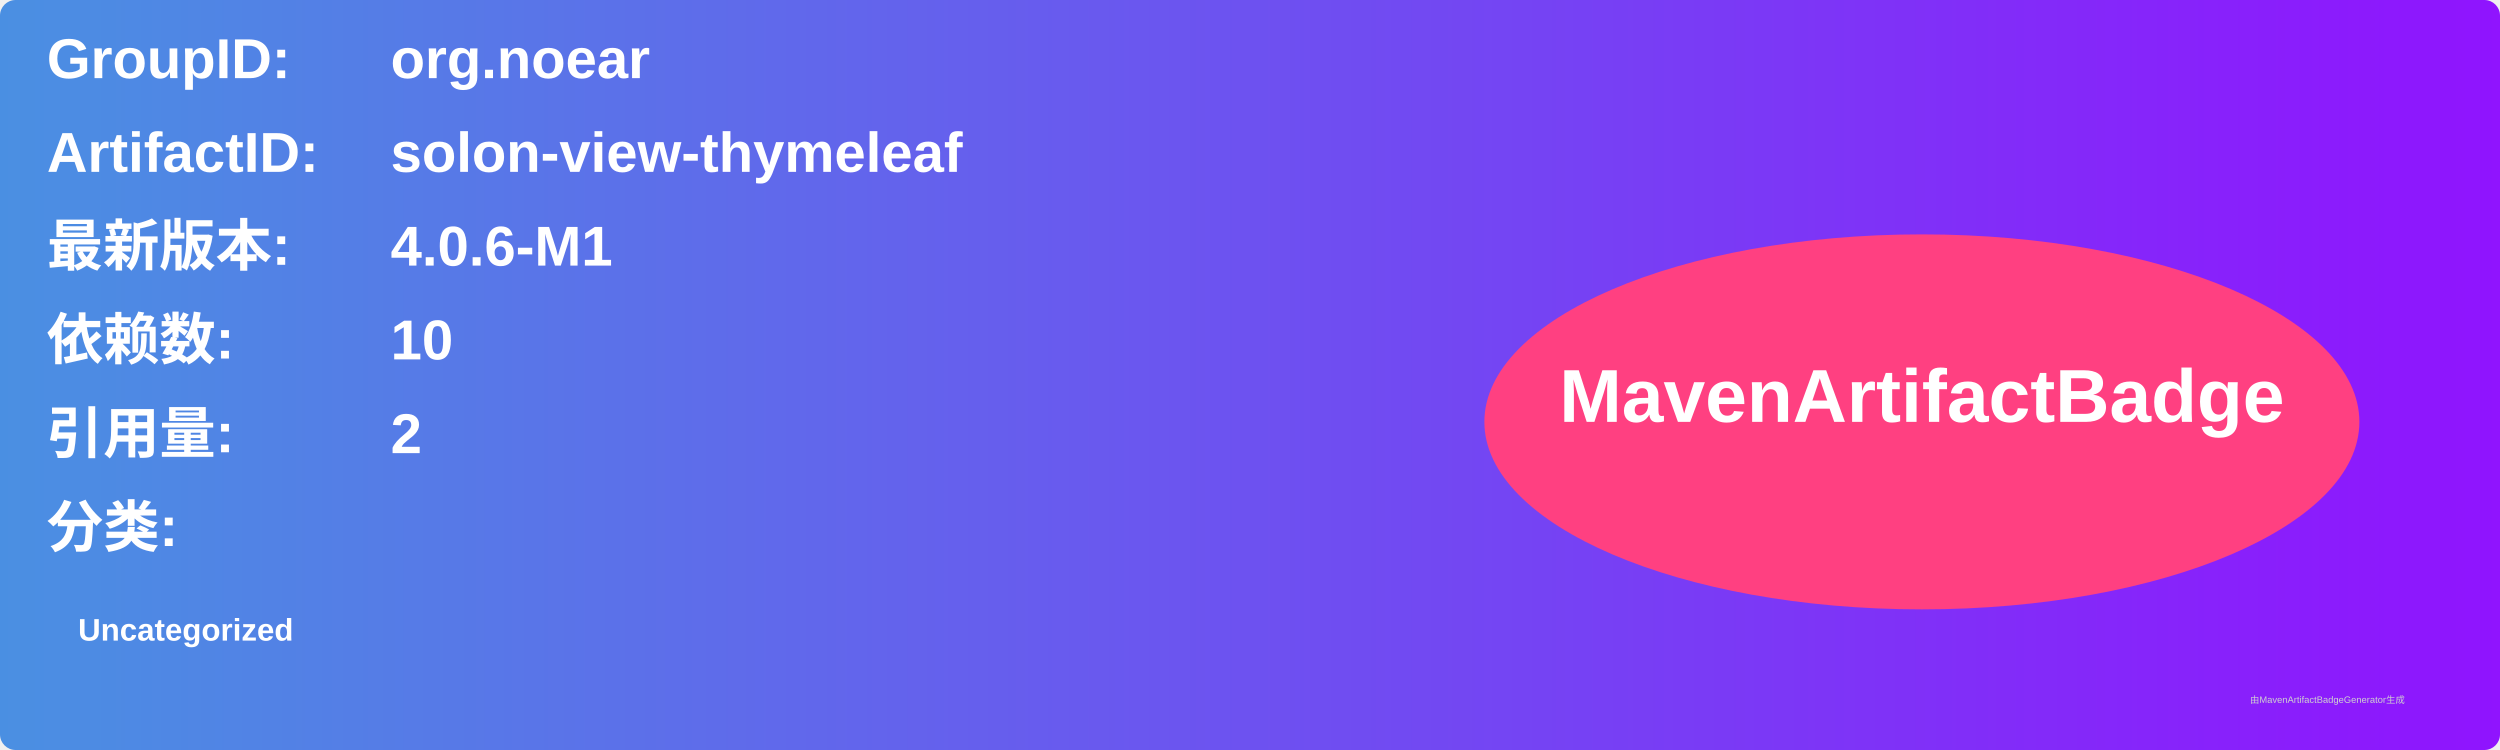
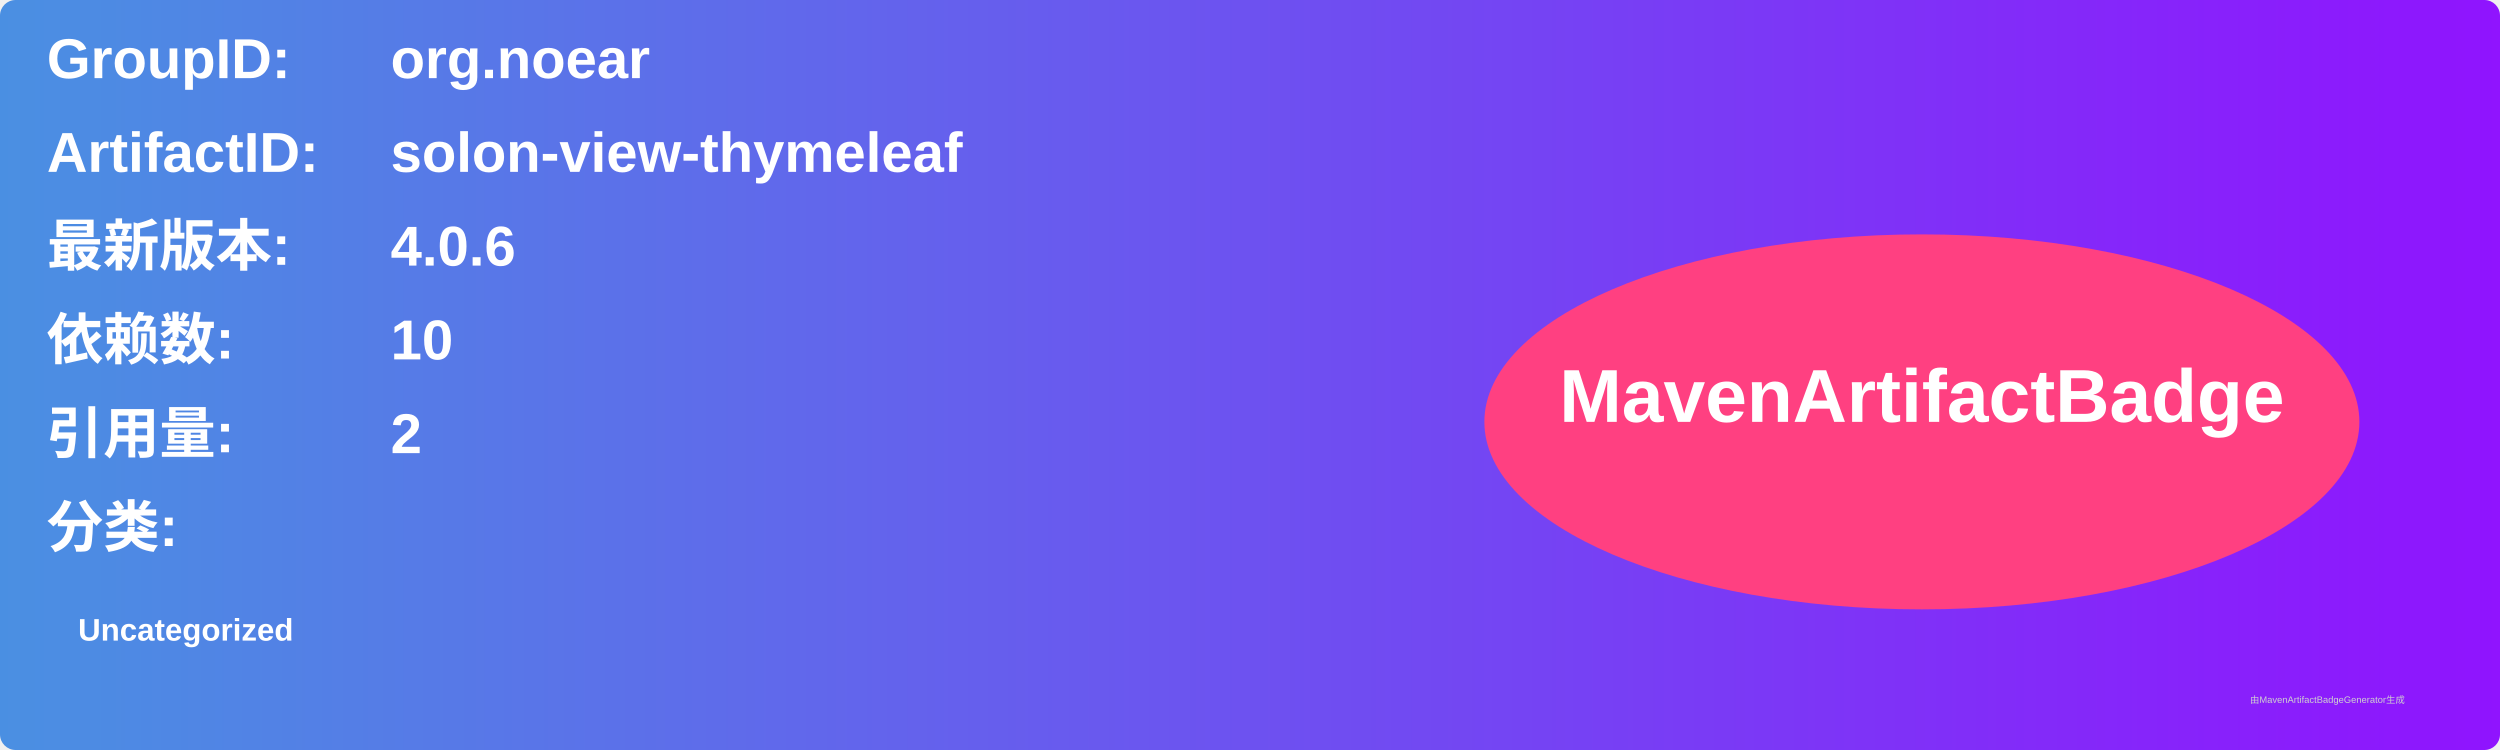
<svg xmlns="http://www.w3.org/2000/svg" width="800" height="240" viewBox="0 0 800 240">
  <linearGradient id="grad" x1="0%" y1="0%" x2="100%" y2="0%">
    <stop offset="0%" stop-color="#4a90e2" />
    <stop offset="100%" stop-color="#9013fe" />
  </linearGradient>
  <rect width="100%" height="100%" rx="5" ry="5" fill="url(#grad)" />
  <g transform="translate(15, 15)">
    <text x="0" y="10" font-family="Arial" font-size="18" fill="white" font-weight="bold" width="260">GroupID:</text>
    <text x="110" y="10" font-family="Arial" font-size="18" fill="white" font-weight="bold" width="460">org.noear</text>
    <text x="0" y="40" font-family="Arial" font-size="18" fill="white" font-weight="bold" width="260">ArtifactID:</text>
    <text x="110" y="40" font-family="Arial" font-size="18" fill="white" font-weight="bold" width="460">solon-view-thymeleaf</text>
    <text x="0" y="70" font-family="Arial" font-size="18" fill="white" font-weight="bold">最新版本:</text>
    <text x="110" y="70" font-family="Arial" font-size="18" fill="white" font-weight="bold">
-       <tspan font-weight="bold">4.0.6-M1</tspan>
+       <tspan font-weight="bold">4.0.6</tspan>
    </text>
    <text x="0" y="100" font-family="Arial" font-size="18" fill="white" font-weight="bold">依赖数: </text>
    <text x="110" y="100" font-family="Arial" font-size="18" fill="white">
      <tspan font-weight="bold">10</tspan>
    </text>
    <text x="0" y="130" font-family="Arial" font-size="18" fill="white" font-weight="bold">引用量: </text>
    <text x="110" y="130" font-family="Arial" font-size="18" fill="white">
      <tspan font-weight="bold">2</tspan>
    </text>
    <text x="0" y="160" font-family="Arial" font-size="18" fill="white" font-weight="bold">分类:</text>
    <text x="10" y="190" font-family="Arial" font-size="10" fill="white">
      <tspan font-weight="bold">Uncategorized</tspan>
    </text>
    <ellipse cx="600" cy="120" rx="140" ry="60" fill="#ff4081" />
    <text x="600" y="120" text-anchor="middle" font-family="Arial" font-size="24" fill="white" font-weight="bold">MavenArtifactBadge</text>
  </g>
  <text x="720" y="225" font-family="Arial" font-size="3" fill="#d0d0d0">由MavenArtifactBadgeGenerator生成</text>
</svg>
